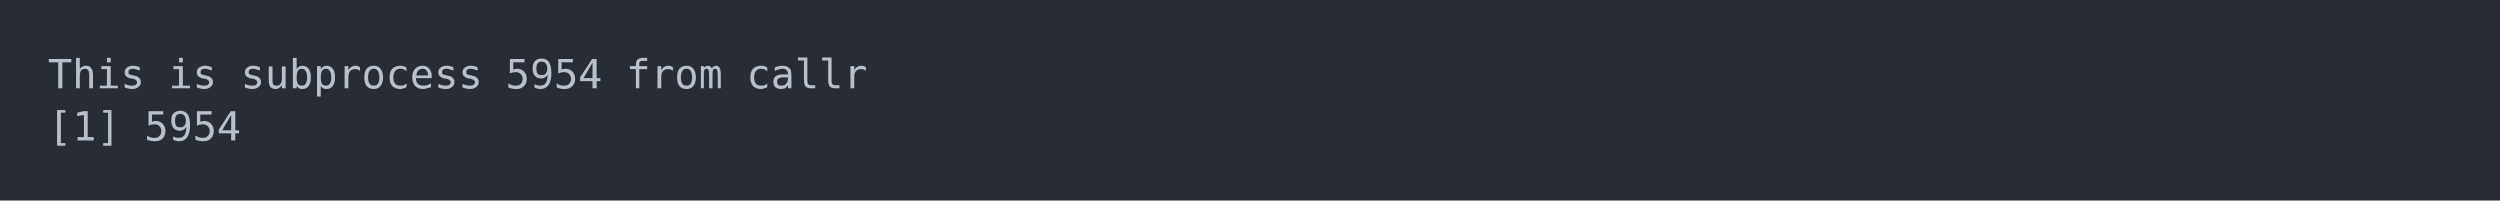
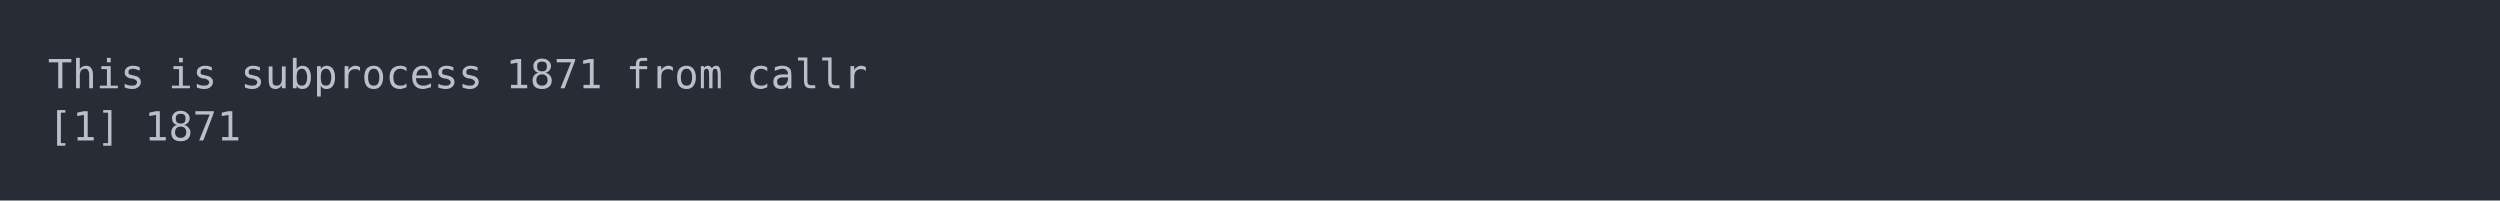
<svg xmlns="http://www.w3.org/2000/svg" xmlns:xlink="http://www.w3.org/1999/xlink" width="1040" height="83.42">
  <rect width="1040" height="83.42" rx="0" ry="0" class="a" />
  <svg height="43.42" viewBox="0 0 100 4.342" width="1000" x="20" y="20">
    <style>.a{fill:rgb(40,45,53)}.b{font-family:'Fira Code',Monaco,Consolas,Menlo,'Bitstream Vera Sans Mono','Powerline Symbols',monospace}.c{fill:transparent}.d{fill:rgb(185,192,203);white-space:pre}</style>
    <g font-family="'Fira Code',Monaco,Consolas,Menlo,'Bitstream Vera Sans Mono','Powerline Symbols',monospace" font-size="1.67" class="b">
      <defs>
        <symbol id="a">
          <rect height="3" width="100" x="0" y="0" class="c" />
        </symbol>
      </defs>
      <rect height="4.342" width="100" class="a" />
      <svg x="0" y="0" width="100">
        <svg x="0">
          <use xlink:href="#a" />
          <text x="0" y="1.67" class="d">This</text>
          <text x="5.01" y="1.67" class="d">is</text>
          <text x="8.016" y="1.67" class="d">subprocess</text>
-           <text x="19.038" y="1.67" class="d">5954</text>
+           <text x="19.038" y="1.67" class="d">1871</text>
          <text x="24.048" y="1.67" class="d">from</text>
          <text x="29.058" y="1.67" class="d">callr</text>
          <text x="0" y="3.841" class="d">[1]</text>
-           <text x="4.008" y="3.841" class="d">5954</text>
+           <text x="4.008" y="3.841" class="d">1871</text>
        </svg>
      </svg>
    </g>
  </svg>
</svg>
